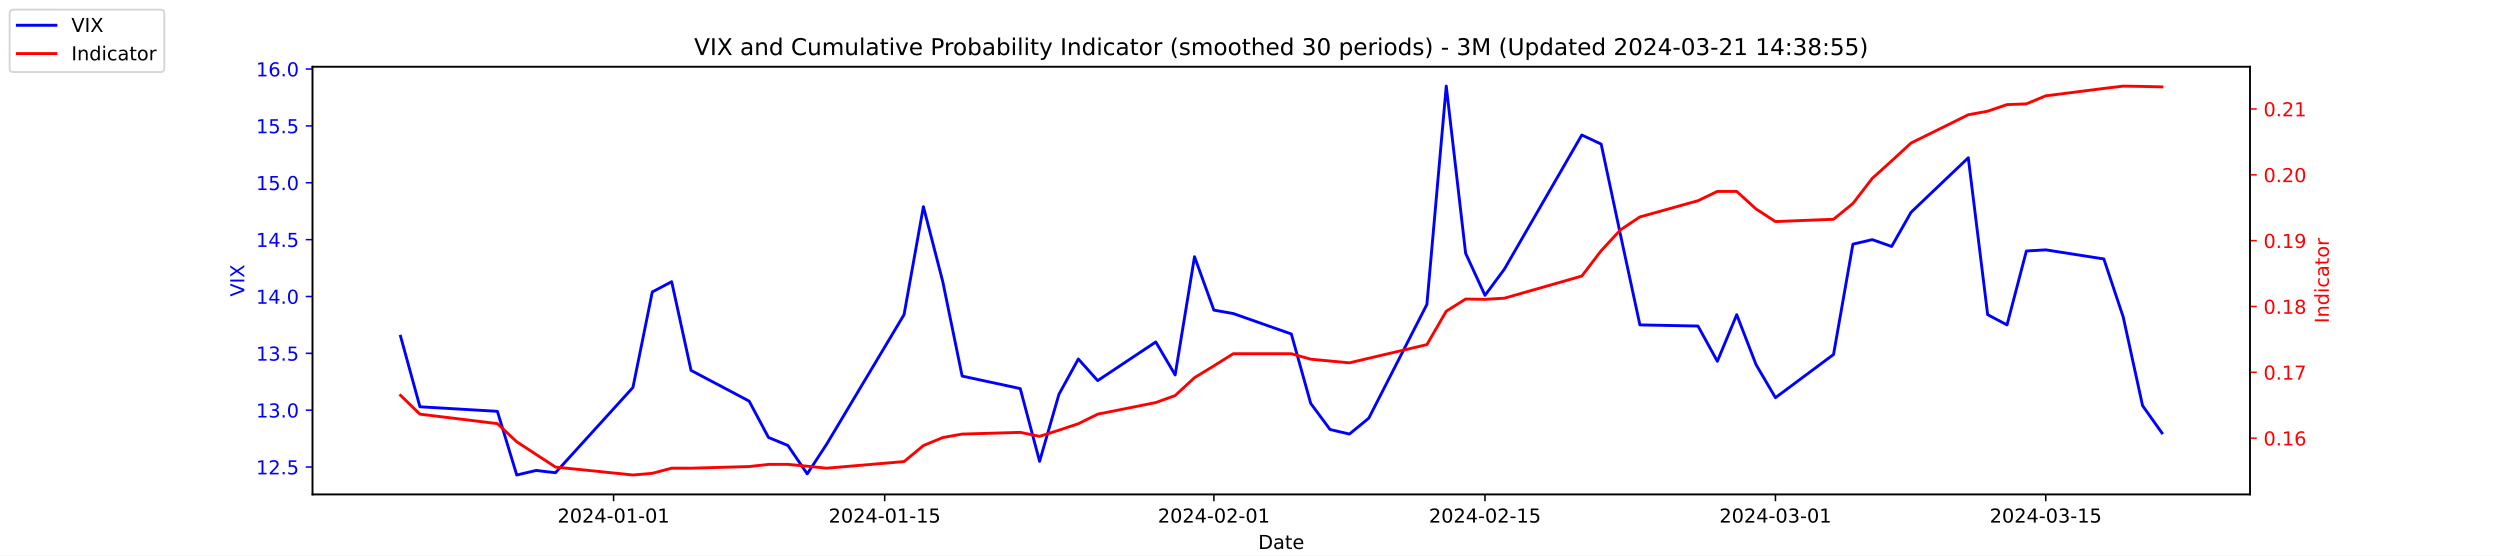
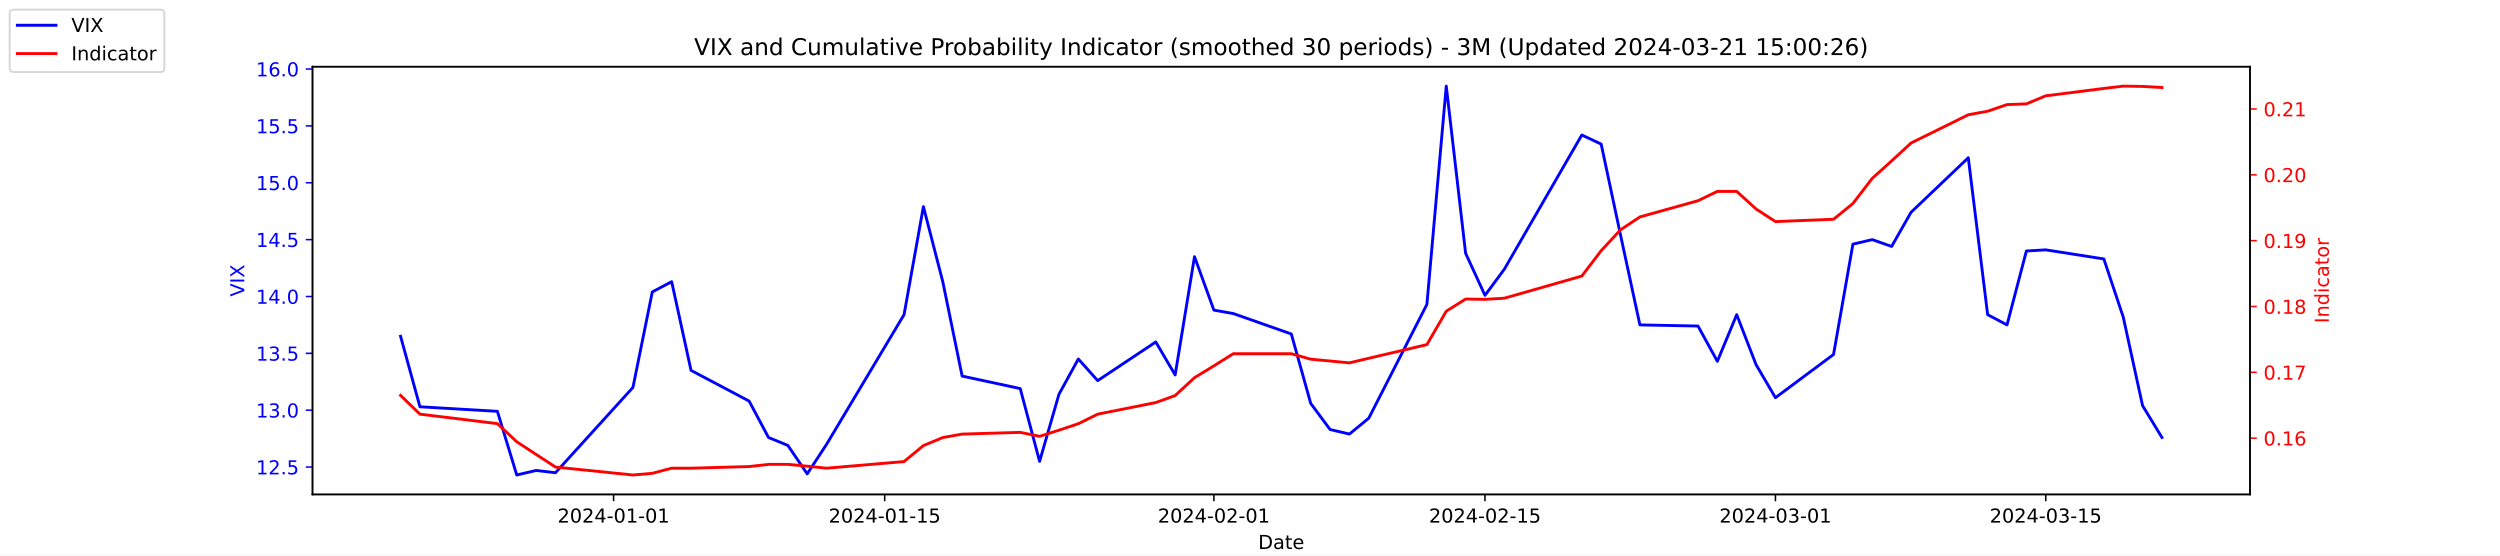
<svg xmlns="http://www.w3.org/2000/svg" xmlns:xlink="http://www.w3.org/1999/xlink" width="1296pt" height="288pt" viewBox="0 0 1296 288" version="1.1">
  <defs>
    <style type="text/css">*{stroke-linejoin: round; stroke-linecap: butt}</style>
  </defs>
  <g id="figure_1">
    <g id="patch_1">
      <path d="M 0 288  L 1296 288  L 1296 0  L 0 0  z " style="fill: #ffffff" />
    </g>
    <g id="axes_1">
      <g id="patch_2">
        <path d="M 162 256.32  L 1166.4 256.32  L 1166.4 34.56  L 162 34.56  z " style="fill: #ffffff" />
      </g>
      <g id="matplotlib.axis_1">
        <g id="xtick_1">
          <g id="line2d_1">
            <defs>
-               <path id="m01045ae5cb" d="M 0 0  L 0 3.5  " style="stroke: #000000; stroke-width: 0.8" />
+               <path id="m38159dff97" d="M 0 0  L 0 3.5  " style="stroke: #000000; stroke-width: 0.8" />
            </defs>
            <g>
-               <use xlink:href="#m01045ae5cb" x="318.079" y="256.32" style="stroke: #000000; stroke-width: 0.8" />
+               <use xlink:href="#m38159dff97" x="318.079" y="256.32" style="stroke: #000000; stroke-width: 0.8" />
            </g>
          </g>
          <g id="text_1">
            <g transform="translate(289.0209 270.9184) scale(0.1 -0.1)">
              <defs>
                <path id="DejaVuSans-32" d="M 1228 531  L 3431 531  L 3431 0  L 469 0  L 469 531  Q 828 903 1448 1529  Q 2069 2156 2228 2338  Q 2531 2678 2651 2914  Q 2772 3150 2772 3378  Q 2772 3750 2511 3984  Q 2250 4219 1831 4219  Q 1534 4219 1204 4116  Q 875 4013 500 3803  L 500 4441  Q 881 4594 1212 4672  Q 1544 4750 1819 4750  Q 2544 4750 2975 4387  Q 3406 4025 3406 3419  Q 3406 3131 3298 2873  Q 3191 2616 2906 2266  Q 2828 2175 2409 1742  Q 1991 1309 1228 531  z " transform="scale(0.015625)" />
                <path id="DejaVuSans-30" d="M 2034 4250  Q 1547 4250 1301 3770  Q 1056 3291 1056 2328  Q 1056 1369 1301 889  Q 1547 409 2034 409  Q 2525 409 2770 889  Q 3016 1369 3016 2328  Q 3016 3291 2770 3770  Q 2525 4250 2034 4250  z M 2034 4750  Q 2819 4750 3233 4129  Q 3647 3509 3647 2328  Q 3647 1150 3233 529  Q 2819 -91 2034 -91  Q 1250 -91 836 529  Q 422 1150 422 2328  Q 422 3509 836 4129  Q 1250 4750 2034 4750  z " transform="scale(0.015625)" />
                <path id="DejaVuSans-34" d="M 2419 4116  L 825 1625  L 2419 1625  L 2419 4116  z M 2253 4666  L 3047 4666  L 3047 1625  L 3713 1625  L 3713 1100  L 3047 1100  L 3047 0  L 2419 0  L 2419 1100  L 313 1100  L 313 1709  L 2253 4666  z " transform="scale(0.015625)" />
                <path id="DejaVuSans-2d" d="M 313 2009  L 1997 2009  L 1997 1497  L 313 1497  L 313 2009  z " transform="scale(0.015625)" />
                <path id="DejaVuSans-31" d="M 794 531  L 1825 531  L 1825 4091  L 703 3866  L 703 4441  L 1819 4666  L 2450 4666  L 2450 531  L 3481 531  L 3481 0  L 794 0  L 794 531  z " transform="scale(0.015625)" />
              </defs>
              <use xlink:href="#DejaVuSans-32" />
              <use xlink:href="#DejaVuSans-30" x="63.623" />
              <use xlink:href="#DejaVuSans-32" x="127.246" />
              <use xlink:href="#DejaVuSans-34" x="190.869" />
              <use xlink:href="#DejaVuSans-2d" x="254.492" />
              <use xlink:href="#DejaVuSans-30" x="290.576" />
              <use xlink:href="#DejaVuSans-31" x="354.199" />
              <use xlink:href="#DejaVuSans-2d" x="417.822" />
              <use xlink:href="#DejaVuSans-30" x="453.906" />
              <use xlink:href="#DejaVuSans-31" x="517.529" />
            </g>
          </g>
        </g>
        <g id="xtick_2">
          <g id="line2d_2">
            <g>
-               <use xlink:href="#m01045ae5cb" x="458.619" y="256.32" style="stroke: #000000; stroke-width: 0.8" />
+               <use xlink:href="#m38159dff97" x="458.619" y="256.32" style="stroke: #000000; stroke-width: 0.8" />
            </g>
          </g>
          <g id="text_2">
            <g transform="translate(429.5608 270.9184) scale(0.1 -0.1)">
              <defs>
                <path id="DejaVuSans-35" d="M 691 4666  L 3169 4666  L 3169 4134  L 1269 4134  L 1269 2991  Q 1406 3038 1543 3061  Q 1681 3084 1819 3084  Q 2600 3084 3056 2656  Q 3513 2228 3513 1497  Q 3513 744 3044 326  Q 2575 -91 1722 -91  Q 1428 -91 1123 -41  Q 819 9 494 109  L 494 744  Q 775 591 1075 516  Q 1375 441 1709 441  Q 2250 441 2565 725  Q 2881 1009 2881 1497  Q 2881 1984 2565 2268  Q 2250 2553 1709 2553  Q 1456 2553 1204 2497  Q 953 2441 691 2322  L 691 4666  z " transform="scale(0.015625)" />
              </defs>
              <use xlink:href="#DejaVuSans-32" />
              <use xlink:href="#DejaVuSans-30" x="63.623" />
              <use xlink:href="#DejaVuSans-32" x="127.246" />
              <use xlink:href="#DejaVuSans-34" x="190.869" />
              <use xlink:href="#DejaVuSans-2d" x="254.492" />
              <use xlink:href="#DejaVuSans-30" x="290.576" />
              <use xlink:href="#DejaVuSans-31" x="354.199" />
              <use xlink:href="#DejaVuSans-2d" x="417.822" />
              <use xlink:href="#DejaVuSans-31" x="453.906" />
              <use xlink:href="#DejaVuSans-35" x="517.529" />
            </g>
          </g>
        </g>
        <g id="xtick_3">
          <g id="line2d_3">
            <g>
-               <use xlink:href="#m01045ae5cb" x="629.274" y="256.32" style="stroke: #000000; stroke-width: 0.8" />
+               <use xlink:href="#m38159dff97" x="629.274" y="256.32" style="stroke: #000000; stroke-width: 0.8" />
            </g>
          </g>
          <g id="text_3">
            <g transform="translate(600.2164 270.9184) scale(0.1 -0.1)">
              <use xlink:href="#DejaVuSans-32" />
              <use xlink:href="#DejaVuSans-30" x="63.623" />
              <use xlink:href="#DejaVuSans-32" x="127.246" />
              <use xlink:href="#DejaVuSans-34" x="190.869" />
              <use xlink:href="#DejaVuSans-2d" x="254.492" />
              <use xlink:href="#DejaVuSans-30" x="290.576" />
              <use xlink:href="#DejaVuSans-32" x="354.199" />
              <use xlink:href="#DejaVuSans-2d" x="417.822" />
              <use xlink:href="#DejaVuSans-30" x="453.906" />
              <use xlink:href="#DejaVuSans-31" x="517.529" />
            </g>
          </g>
        </g>
        <g id="xtick_4">
          <g id="line2d_4">
            <g>
-               <use xlink:href="#m01045ae5cb" x="769.814" y="256.32" style="stroke: #000000; stroke-width: 0.8" />
+               <use xlink:href="#m38159dff97" x="769.814" y="256.32" style="stroke: #000000; stroke-width: 0.8" />
            </g>
          </g>
          <g id="text_4">
            <g transform="translate(740.7562 270.9184) scale(0.1 -0.1)">
              <use xlink:href="#DejaVuSans-32" />
              <use xlink:href="#DejaVuSans-30" x="63.623" />
              <use xlink:href="#DejaVuSans-32" x="127.246" />
              <use xlink:href="#DejaVuSans-34" x="190.869" />
              <use xlink:href="#DejaVuSans-2d" x="254.492" />
              <use xlink:href="#DejaVuSans-30" x="290.576" />
              <use xlink:href="#DejaVuSans-32" x="354.199" />
              <use xlink:href="#DejaVuSans-2d" x="417.822" />
              <use xlink:href="#DejaVuSans-31" x="453.906" />
              <use xlink:href="#DejaVuSans-35" x="517.529" />
            </g>
          </g>
        </g>
        <g id="xtick_5">
          <g id="line2d_5">
            <g>
-               <use xlink:href="#m01045ae5cb" x="920.392" y="256.32" style="stroke: #000000; stroke-width: 0.8" />
+               <use xlink:href="#m38159dff97" x="920.392" y="256.32" style="stroke: #000000; stroke-width: 0.8" />
            </g>
          </g>
          <g id="text_5">
            <g transform="translate(891.3347 270.9184) scale(0.1 -0.1)">
              <defs>
                <path id="DejaVuSans-33" d="M 2597 2516  Q 3050 2419 3304 2112  Q 3559 1806 3559 1356  Q 3559 666 3084 287  Q 2609 -91 1734 -91  Q 1441 -91 1130 -33  Q 819 25 488 141  L 488 750  Q 750 597 1062 519  Q 1375 441 1716 441  Q 2309 441 2620 675  Q 2931 909 2931 1356  Q 2931 1769 2642 2001  Q 2353 2234 1838 2234  L 1294 2234  L 1294 2753  L 1863 2753  Q 2328 2753 2575 2939  Q 2822 3125 2822 3475  Q 2822 3834 2567 4026  Q 2313 4219 1838 4219  Q 1578 4219 1281 4162  Q 984 4106 628 3988  L 628 4550  Q 988 4650 1302 4700  Q 1616 4750 1894 4750  Q 2613 4750 3031 4423  Q 3450 4097 3450 3541  Q 3450 3153 3228 2886  Q 3006 2619 2597 2516  z " transform="scale(0.015625)" />
              </defs>
              <use xlink:href="#DejaVuSans-32" />
              <use xlink:href="#DejaVuSans-30" x="63.623" />
              <use xlink:href="#DejaVuSans-32" x="127.246" />
              <use xlink:href="#DejaVuSans-34" x="190.869" />
              <use xlink:href="#DejaVuSans-2d" x="254.492" />
              <use xlink:href="#DejaVuSans-30" x="290.576" />
              <use xlink:href="#DejaVuSans-33" x="354.199" />
              <use xlink:href="#DejaVuSans-2d" x="417.822" />
              <use xlink:href="#DejaVuSans-30" x="453.906" />
              <use xlink:href="#DejaVuSans-31" x="517.529" />
            </g>
          </g>
        </g>
        <g id="xtick_6">
          <g id="line2d_6">
            <g>
-               <use xlink:href="#m01045ae5cb" x="1060.514" y="256.32" style="stroke: #000000; stroke-width: 0.8" />
+               <use xlink:href="#m38159dff97" x="1060.514" y="256.32" style="stroke: #000000; stroke-width: 0.8" />
            </g>
          </g>
          <g id="text_6">
            <g transform="translate(1031.456 270.9184) scale(0.1 -0.1)">
              <use xlink:href="#DejaVuSans-32" />
              <use xlink:href="#DejaVuSans-30" x="63.623" />
              <use xlink:href="#DejaVuSans-32" x="127.246" />
              <use xlink:href="#DejaVuSans-34" x="190.869" />
              <use xlink:href="#DejaVuSans-2d" x="254.492" />
              <use xlink:href="#DejaVuSans-30" x="290.576" />
              <use xlink:href="#DejaVuSans-33" x="354.199" />
              <use xlink:href="#DejaVuSans-2d" x="417.822" />
              <use xlink:href="#DejaVuSans-31" x="453.906" />
              <use xlink:href="#DejaVuSans-35" x="517.529" />
            </g>
          </g>
        </g>
        <g id="text_7">
          <g transform="translate(652.2492 284.5966) scale(0.1 -0.1)">
            <defs>
              <path id="DejaVuSans-44" d="M 1259 4147  L 1259 519  L 2022 519  Q 2988 519 3436 956  Q 3884 1394 3884 2338  Q 3884 3275 3436 3711  Q 2988 4147 2022 4147  L 1259 4147  z M 628 4666  L 1925 4666  Q 3281 4666 3915 4102  Q 4550 3538 4550 2338  Q 4550 1131 3912 565  Q 3275 0 1925 0  L 628 0  L 628 4666  z " transform="scale(0.015625)" />
              <path id="DejaVuSans-61" d="M 2194 1759  Q 1497 1759 1228 1600  Q 959 1441 959 1056  Q 959 750 1161 570  Q 1363 391 1709 391  Q 2188 391 2477 730  Q 2766 1069 2766 1631  L 2766 1759  L 2194 1759  z M 3341 1997  L 3341 0  L 2766 0  L 2766 531  Q 2569 213 2275 61  Q 1981 -91 1556 -91  Q 1019 -91 701 211  Q 384 513 384 1019  Q 384 1609 779 1909  Q 1175 2209 1959 2209  L 2766 2209  L 2766 2266  Q 2766 2663 2505 2880  Q 2244 3097 1772 3097  Q 1472 3097 1187 3025  Q 903 2953 641 2809  L 641 3341  Q 956 3463 1253 3523  Q 1550 3584 1831 3584  Q 2591 3584 2966 3190  Q 3341 2797 3341 1997  z " transform="scale(0.015625)" />
              <path id="DejaVuSans-74" d="M 1172 4494  L 1172 3500  L 2356 3500  L 2356 3053  L 1172 3053  L 1172 1153  Q 1172 725 1289 603  Q 1406 481 1766 481  L 2356 481  L 2356 0  L 1766 0  Q 1100 0 847 248  Q 594 497 594 1153  L 594 3053  L 172 3053  L 172 3500  L 594 3500  L 594 4494  L 1172 4494  z " transform="scale(0.015625)" />
              <path id="DejaVuSans-65" d="M 3597 1894  L 3597 1613  L 953 1613  Q 991 1019 1311 708  Q 1631 397 2203 397  Q 2534 397 2845 478  Q 3156 559 3463 722  L 3463 178  Q 3153 47 2828 -22  Q 2503 -91 2169 -91  Q 1331 -91 842 396  Q 353 884 353 1716  Q 353 2575 817 3079  Q 1281 3584 2069 3584  Q 2775 3584 3186 3129  Q 3597 2675 3597 1894  z M 3022 2063  Q 3016 2534 2758 2815  Q 2500 3097 2075 3097  Q 1594 3097 1305 2825  Q 1016 2553 972 2059  L 3022 2063  z " transform="scale(0.015625)" />
            </defs>
            <use xlink:href="#DejaVuSans-44" />
            <use xlink:href="#DejaVuSans-61" x="77.002" />
            <use xlink:href="#DejaVuSans-74" x="138.281" />
            <use xlink:href="#DejaVuSans-65" x="177.49" />
          </g>
        </g>
      </g>
      <g id="matplotlib.axis_2">
        <g id="ytick_1">
          <g id="line2d_7">
            <defs>
-               <path id="m0f63ca3f9d" d="M 0 0  L -3.5 0  " style="stroke: #0000ff; stroke-width: 0.8" />
+               <path id="md52871cd65" d="M 0 0  L -3.5 0  " style="stroke: #0000ff; stroke-width: 0.8" />
            </defs>
            <g>
-               <use xlink:href="#m0f63ca3f9d" x="162" y="242.114" style="fill: #0000ff; stroke: #0000ff; stroke-width: 0.8" />
+               <use xlink:href="#md52871cd65" x="162" y="242.114" style="fill: #0000ff; stroke: #0000ff; stroke-width: 0.8" />
            </g>
          </g>
          <g id="text_8">
            <g style="fill: #0000ff" transform="translate(132.7344 245.9129) scale(0.1 -0.1)">
              <defs>
                <path id="DejaVuSans-2e" d="M 684 794  L 1344 794  L 1344 0  L 684 0  L 684 794  z " transform="scale(0.015625)" />
              </defs>
              <use xlink:href="#DejaVuSans-31" />
              <use xlink:href="#DejaVuSans-32" x="63.623" />
              <use xlink:href="#DejaVuSans-2e" x="127.246" />
              <use xlink:href="#DejaVuSans-35" x="159.033" />
            </g>
          </g>
        </g>
        <g id="ytick_2">
          <g id="line2d_8">
            <g>
-               <use xlink:href="#m0f63ca3f9d" x="162" y="212.64" style="fill: #0000ff; stroke: #0000ff; stroke-width: 0.8" />
+               <use xlink:href="#md52871cd65" x="162" y="212.64" style="fill: #0000ff; stroke: #0000ff; stroke-width: 0.8" />
            </g>
          </g>
          <g id="text_9">
            <g style="fill: #0000ff" transform="translate(132.7344 216.4392) scale(0.1 -0.1)">
              <use xlink:href="#DejaVuSans-31" />
              <use xlink:href="#DejaVuSans-33" x="63.623" />
              <use xlink:href="#DejaVuSans-2e" x="127.246" />
              <use xlink:href="#DejaVuSans-30" x="159.033" />
            </g>
          </g>
        </g>
        <g id="ytick_3">
          <g id="line2d_9">
            <g>
-               <use xlink:href="#m0f63ca3f9d" x="162" y="183.166" style="fill: #0000ff; stroke: #0000ff; stroke-width: 0.8" />
+               <use xlink:href="#md52871cd65" x="162" y="183.166" style="fill: #0000ff; stroke: #0000ff; stroke-width: 0.8" />
            </g>
          </g>
          <g id="text_10">
            <g style="fill: #0000ff" transform="translate(132.7344 186.9656) scale(0.1 -0.1)">
              <use xlink:href="#DejaVuSans-31" />
              <use xlink:href="#DejaVuSans-33" x="63.623" />
              <use xlink:href="#DejaVuSans-2e" x="127.246" />
              <use xlink:href="#DejaVuSans-35" x="159.033" />
            </g>
          </g>
        </g>
        <g id="ytick_4">
          <g id="line2d_10">
            <g>
-               <use xlink:href="#m0f63ca3f9d" x="162" y="153.693" style="fill: #0000ff; stroke: #0000ff; stroke-width: 0.8" />
+               <use xlink:href="#md52871cd65" x="162" y="153.693" style="fill: #0000ff; stroke: #0000ff; stroke-width: 0.8" />
            </g>
          </g>
          <g id="text_11">
            <g style="fill: #0000ff" transform="translate(132.7344 157.4919) scale(0.1 -0.1)">
              <use xlink:href="#DejaVuSans-31" />
              <use xlink:href="#DejaVuSans-34" x="63.623" />
              <use xlink:href="#DejaVuSans-2e" x="127.246" />
              <use xlink:href="#DejaVuSans-30" x="159.033" />
            </g>
          </g>
        </g>
        <g id="ytick_5">
          <g id="line2d_11">
            <g>
-               <use xlink:href="#m0f63ca3f9d" x="162" y="124.219" style="fill: #0000ff; stroke: #0000ff; stroke-width: 0.8" />
+               <use xlink:href="#md52871cd65" x="162" y="124.219" style="fill: #0000ff; stroke: #0000ff; stroke-width: 0.8" />
            </g>
          </g>
          <g id="text_12">
            <g style="fill: #0000ff" transform="translate(132.7344 128.0182) scale(0.1 -0.1)">
              <use xlink:href="#DejaVuSans-31" />
              <use xlink:href="#DejaVuSans-34" x="63.623" />
              <use xlink:href="#DejaVuSans-2e" x="127.246" />
              <use xlink:href="#DejaVuSans-35" x="159.033" />
            </g>
          </g>
        </g>
        <g id="ytick_6">
          <g id="line2d_12">
            <g>
-               <use xlink:href="#m0f63ca3f9d" x="162" y="94.745" style="fill: #0000ff; stroke: #0000ff; stroke-width: 0.8" />
+               <use xlink:href="#md52871cd65" x="162" y="94.745" style="fill: #0000ff; stroke: #0000ff; stroke-width: 0.8" />
            </g>
          </g>
          <g id="text_13">
            <g style="fill: #0000ff" transform="translate(132.7344 98.5445) scale(0.1 -0.1)">
              <use xlink:href="#DejaVuSans-31" />
              <use xlink:href="#DejaVuSans-35" x="63.623" />
              <use xlink:href="#DejaVuSans-2e" x="127.246" />
              <use xlink:href="#DejaVuSans-30" x="159.033" />
            </g>
          </g>
        </g>
        <g id="ytick_7">
          <g id="line2d_13">
            <g>
-               <use xlink:href="#m0f63ca3f9d" x="162" y="65.272" style="fill: #0000ff; stroke: #0000ff; stroke-width: 0.8" />
+               <use xlink:href="#md52871cd65" x="162" y="65.272" style="fill: #0000ff; stroke: #0000ff; stroke-width: 0.8" />
            </g>
          </g>
          <g id="text_14">
            <g style="fill: #0000ff" transform="translate(132.7344 69.07082) scale(0.1 -0.1)">
              <use xlink:href="#DejaVuSans-31" />
              <use xlink:href="#DejaVuSans-35" x="63.623" />
              <use xlink:href="#DejaVuSans-2e" x="127.246" />
              <use xlink:href="#DejaVuSans-35" x="159.033" />
            </g>
          </g>
        </g>
        <g id="ytick_8">
          <g id="line2d_14">
            <g>
-               <use xlink:href="#m0f63ca3f9d" x="162" y="35.798" style="fill: #0000ff; stroke: #0000ff; stroke-width: 0.8" />
+               <use xlink:href="#md52871cd65" x="162" y="35.798" style="fill: #0000ff; stroke: #0000ff; stroke-width: 0.8" />
            </g>
          </g>
          <g id="text_15">
            <g style="fill: #0000ff" transform="translate(132.7344 39.59714) scale(0.1 -0.1)">
              <defs>
                <path id="DejaVuSans-36" d="M 2113 2584  Q 1688 2584 1439 2293  Q 1191 2003 1191 1497  Q 1191 994 1439 701  Q 1688 409 2113 409  Q 2538 409 2786 701  Q 3034 994 3034 1497  Q 3034 2003 2786 2293  Q 2538 2584 2113 2584  z M 3366 4563  L 3366 3988  Q 3128 4100 2886 4159  Q 2644 4219 2406 4219  Q 1781 4219 1451 3797  Q 1122 3375 1075 2522  Q 1259 2794 1537 2939  Q 1816 3084 2150 3084  Q 2853 3084 3261 2657  Q 3669 2231 3669 1497  Q 3669 778 3244 343  Q 2819 -91 2113 -91  Q 1303 -91 875 529  Q 447 1150 447 2328  Q 447 3434 972 4092  Q 1497 4750 2381 4750  Q 2619 4750 2861 4703  Q 3103 4656 3366 4563  z " transform="scale(0.015625)" />
              </defs>
              <use xlink:href="#DejaVuSans-31" />
              <use xlink:href="#DejaVuSans-36" x="63.623" />
              <use xlink:href="#DejaVuSans-2e" x="127.246" />
              <use xlink:href="#DejaVuSans-30" x="159.033" />
            </g>
          </g>
        </g>
        <g id="text_16">
          <g style="fill: #0000ff" transform="translate(126.6547 153.7603) rotate(-90) scale(0.1 -0.1)">
            <defs>
              <path id="DejaVuSans-56" d="M 1831 0  L 50 4666  L 709 4666  L 2188 738  L 3669 4666  L 4325 4666  L 2547 0  L 1831 0  z " transform="scale(0.015625)" />
              <path id="DejaVuSans-49" d="M 628 4666  L 1259 4666  L 1259 0  L 628 0  L 628 4666  z " transform="scale(0.015625)" />
              <path id="DejaVuSans-58" d="M 403 4666  L 1081 4666  L 2241 2931  L 3406 4666  L 4084 4666  L 2584 2425  L 4184 0  L 3506 0  L 2194 1984  L 872 0  L 191 0  L 1856 2491  L 403 4666  z " transform="scale(0.015625)" />
            </defs>
            <use xlink:href="#DejaVuSans-56" />
            <use xlink:href="#DejaVuSans-49" x="68.408" />
            <use xlink:href="#DejaVuSans-58" x="97.9" />
          </g>
        </g>
      </g>
      <g id="line2d_15">
-         <path d="M 207.655 174.324  L 217.693 210.872  L 257.847 213.23  L 267.886 246.24  L 277.924 243.882  L 287.963 245.061  L 328.117 200.851  L 338.156 151.335  L 348.194 146.029  L 358.233 192.008  L 388.349 207.924  L 398.387 226.787  L 408.426 230.914  L 418.464 245.651  L 428.503 230.324  L 468.657 163.124  L 478.696 107.124  L 488.734 146.029  L 498.773 194.956  L 528.889 201.44  L 538.927 239.166  L 548.966 204.387  L 559.004 186.114  L 569.043 197.314  L 599.158 177.272  L 609.197 194.366  L 619.236 133.061  L 629.274 160.766  L 639.313 162.535  L 669.428 173.145  L 679.467 209.103  L 689.506 222.661  L 699.544 225.019  L 709.583 216.766  L 739.698 157.819  L 749.737 44.64  L 759.775 131.293  L 769.814 153.103  L 779.853 139.545  L 820.007 69.987  L 830.045 74.703  L 840.084 121.861  L 850.123 168.429  L 880.238 169.019  L 890.277 187.293  L 900.315 163.124  L 910.354 189.061  L 920.392 206.156  L 950.508 183.756  L 960.547 126.577  L 970.585 124.219  L 980.624 127.756  L 990.662 110.072  L 1020.36 81.777  L 1030.398 163.124  L 1040.437 168.429  L 1050.476 130.114  L 1060.514 129.524  L 1090.63 134.24  L 1100.668 164.303  L 1110.707 210.282  L 1120.745 224.429  " clip-path="url(#pb55710b5c6)" style="fill: none; stroke: #0000ff; stroke-width: 1.5; stroke-linecap: square" />
+         <path d="M 207.655 174.324  L 217.693 210.872  L 257.847 213.23  L 267.886 246.24  L 277.924 243.882  L 287.963 245.061  L 328.117 200.851  L 338.156 151.335  L 348.194 146.029  L 358.233 192.008  L 388.349 207.924  L 398.387 226.787  L 408.426 230.914  L 418.464 245.651  L 428.503 230.324  L 468.657 163.124  L 478.696 107.124  L 488.734 146.029  L 498.773 194.956  L 528.889 201.44  L 538.927 239.166  L 548.966 204.387  L 559.004 186.114  L 569.043 197.314  L 599.158 177.272  L 609.197 194.366  L 619.236 133.061  L 629.274 160.766  L 639.313 162.535  L 669.428 173.145  L 679.467 209.103  L 689.506 222.661  L 699.544 225.019  L 709.583 216.766  L 739.698 157.819  L 749.737 44.64  L 759.775 131.293  L 769.814 153.103  L 779.853 139.545  L 820.007 69.987  L 830.045 74.703  L 840.084 121.861  L 850.123 168.429  L 880.238 169.019  L 890.277 187.293  L 900.315 163.124  L 910.354 189.061  L 920.392 206.156  L 950.508 183.756  L 960.547 126.577  L 970.585 124.219  L 980.624 127.756  L 990.662 110.072  L 1020.36 81.777  L 1030.398 163.124  L 1040.437 168.429  L 1050.476 130.114  L 1060.514 129.524  L 1090.63 134.24  L 1100.668 164.303  L 1110.707 210.282  L 1120.745 226.787  " clip-path="url(#pdc72ae2d30)" style="fill: none; stroke: #0000ff; stroke-width: 1.5; stroke-linecap: square" />
      </g>
      <g id="patch_3">
        <path d="M 162 256.32  L 162 34.56  " style="fill: none; stroke: #000000; stroke-width: 0.8; stroke-linejoin: miter; stroke-linecap: square" />
      </g>
      <g id="patch_4">
        <path d="M 1166.4 256.32  L 1166.4 34.56  " style="fill: none; stroke: #000000; stroke-width: 0.8; stroke-linejoin: miter; stroke-linecap: square" />
      </g>
      <g id="patch_5">
        <path d="M 162 256.32  L 1166.4 256.32  " style="fill: none; stroke: #000000; stroke-width: 0.8; stroke-linejoin: miter; stroke-linecap: square" />
      </g>
      <g id="patch_6">
        <path d="M 162 34.56  L 1166.4 34.56  " style="fill: none; stroke: #000000; stroke-width: 0.8; stroke-linejoin: miter; stroke-linecap: square" />
      </g>
    </g>
    <g id="axes_2">
      <g id="matplotlib.axis_3">
        <g id="ytick_9">
          <g id="line2d_16">
            <defs>
-               <path id="m5ba35fde96" d="M 0 0  L 3.5 0  " style="stroke: #ff0000; stroke-width: 0.8" />
+               <path id="mafa7f8eea2" d="M 0 0  L 3.5 0  " style="stroke: #ff0000; stroke-width: 0.8" />
            </defs>
            <g>
-               <use xlink:href="#m5ba35fde96" x="1166.4" y="227.133" style="fill: #ff0000; stroke: #ff0000; stroke-width: 0.8" />
+               <use xlink:href="#mafa7f8eea2" x="1166.4" y="227.133" style="fill: #ff0000; stroke: #ff0000; stroke-width: 0.8" />
            </g>
          </g>
          <g id="text_17">
            <g style="fill: #ff0000" transform="translate(1173.4 230.9326) scale(0.1 -0.1)">
              <use xlink:href="#DejaVuSans-30" />
              <use xlink:href="#DejaVuSans-2e" x="63.623" />
              <use xlink:href="#DejaVuSans-31" x="95.41" />
              <use xlink:href="#DejaVuSans-36" x="159.033" />
            </g>
          </g>
        </g>
        <g id="ytick_10">
          <g id="line2d_17">
            <g>
-               <use xlink:href="#m5ba35fde96" x="1166.4" y="193.005" style="fill: #ff0000; stroke: #ff0000; stroke-width: 0.8" />
+               <use xlink:href="#mafa7f8eea2" x="1166.4" y="193.005" style="fill: #ff0000; stroke: #ff0000; stroke-width: 0.8" />
            </g>
          </g>
          <g id="text_18">
            <g style="fill: #ff0000" transform="translate(1173.4 196.8045) scale(0.1 -0.1)">
              <defs>
                <path id="DejaVuSans-37" d="M 525 4666  L 3525 4666  L 3525 4397  L 1831 0  L 1172 0  L 2766 4134  L 525 4134  L 525 4666  z " transform="scale(0.015625)" />
              </defs>
              <use xlink:href="#DejaVuSans-30" />
              <use xlink:href="#DejaVuSans-2e" x="63.623" />
              <use xlink:href="#DejaVuSans-31" x="95.41" />
              <use xlink:href="#DejaVuSans-37" x="159.033" />
            </g>
          </g>
        </g>
        <g id="ytick_11">
          <g id="line2d_18">
            <g>
-               <use xlink:href="#m5ba35fde96" x="1166.4" y="158.877" style="fill: #ff0000; stroke: #ff0000; stroke-width: 0.8" />
+               <use xlink:href="#mafa7f8eea2" x="1166.4" y="158.877" style="fill: #ff0000; stroke: #ff0000; stroke-width: 0.8" />
            </g>
          </g>
          <g id="text_19">
            <g style="fill: #ff0000" transform="translate(1173.4 162.6763) scale(0.1 -0.1)">
              <defs>
                <path id="DejaVuSans-38" d="M 2034 2216  Q 1584 2216 1326 1975  Q 1069 1734 1069 1313  Q 1069 891 1326 650  Q 1584 409 2034 409  Q 2484 409 2743 651  Q 3003 894 3003 1313  Q 3003 1734 2745 1975  Q 2488 2216 2034 2216  z M 1403 2484  Q 997 2584 770 2862  Q 544 3141 544 3541  Q 544 4100 942 4425  Q 1341 4750 2034 4750  Q 2731 4750 3128 4425  Q 3525 4100 3525 3541  Q 3525 3141 3298 2862  Q 3072 2584 2669 2484  Q 3125 2378 3379 2068  Q 3634 1759 3634 1313  Q 3634 634 3220 271  Q 2806 -91 2034 -91  Q 1263 -91 848 271  Q 434 634 434 1313  Q 434 1759 690 2068  Q 947 2378 1403 2484  z M 1172 3481  Q 1172 3119 1398 2916  Q 1625 2713 2034 2713  Q 2441 2713 2670 2916  Q 2900 3119 2900 3481  Q 2900 3844 2670 4047  Q 2441 4250 2034 4250  Q 1625 4250 1398 4047  Q 1172 3844 1172 3481  z " transform="scale(0.015625)" />
              </defs>
              <use xlink:href="#DejaVuSans-30" />
              <use xlink:href="#DejaVuSans-2e" x="63.623" />
              <use xlink:href="#DejaVuSans-31" x="95.41" />
              <use xlink:href="#DejaVuSans-38" x="159.033" />
            </g>
          </g>
        </g>
        <g id="ytick_12">
          <g id="line2d_19">
            <g>
-               <use xlink:href="#m5ba35fde96" x="1166.4" y="124.749" style="fill: #ff0000; stroke: #ff0000; stroke-width: 0.8" />
+               <use xlink:href="#mafa7f8eea2" x="1166.4" y="124.749" style="fill: #ff0000; stroke: #ff0000; stroke-width: 0.8" />
            </g>
          </g>
          <g id="text_20">
            <g style="fill: #ff0000" transform="translate(1173.4 128.5482) scale(0.1 -0.1)">
              <defs>
                <path id="DejaVuSans-39" d="M 703 97  L 703 672  Q 941 559 1184 500  Q 1428 441 1663 441  Q 2288 441 2617 861  Q 2947 1281 2994 2138  Q 2813 1869 2534 1725  Q 2256 1581 1919 1581  Q 1219 1581 811 2004  Q 403 2428 403 3163  Q 403 3881 828 4315  Q 1253 4750 1959 4750  Q 2769 4750 3195 4129  Q 3622 3509 3622 2328  Q 3622 1225 3098 567  Q 2575 -91 1691 -91  Q 1453 -91 1209 -44  Q 966 3 703 97  z M 1959 2075  Q 2384 2075 2632 2365  Q 2881 2656 2881 3163  Q 2881 3666 2632 3958  Q 2384 4250 1959 4250  Q 1534 4250 1286 3958  Q 1038 3666 1038 3163  Q 1038 2656 1286 2365  Q 1534 2075 1959 2075  z " transform="scale(0.015625)" />
              </defs>
              <use xlink:href="#DejaVuSans-30" />
              <use xlink:href="#DejaVuSans-2e" x="63.623" />
              <use xlink:href="#DejaVuSans-31" x="95.41" />
              <use xlink:href="#DejaVuSans-39" x="159.033" />
            </g>
          </g>
        </g>
        <g id="ytick_13">
          <g id="line2d_20">
            <g>
-               <use xlink:href="#m5ba35fde96" x="1166.4" y="90.621" style="fill: #ff0000; stroke: #ff0000; stroke-width: 0.8" />
+               <use xlink:href="#mafa7f8eea2" x="1166.4" y="90.621" style="fill: #ff0000; stroke: #ff0000; stroke-width: 0.8" />
            </g>
          </g>
          <g id="text_21">
            <g style="fill: #ff0000" transform="translate(1173.4 94.42004) scale(0.1 -0.1)">
              <use xlink:href="#DejaVuSans-30" />
              <use xlink:href="#DejaVuSans-2e" x="63.623" />
              <use xlink:href="#DejaVuSans-32" x="95.41" />
              <use xlink:href="#DejaVuSans-30" x="159.033" />
            </g>
          </g>
        </g>
        <g id="ytick_14">
          <g id="line2d_21">
            <g>
-               <use xlink:href="#m5ba35fde96" x="1166.4" y="56.493" style="fill: #ff0000; stroke: #ff0000; stroke-width: 0.8" />
+               <use xlink:href="#mafa7f8eea2" x="1166.4" y="56.493" style="fill: #ff0000; stroke: #ff0000; stroke-width: 0.8" />
            </g>
          </g>
          <g id="text_22">
            <g style="fill: #ff0000" transform="translate(1173.4 60.29189) scale(0.1 -0.1)">
              <use xlink:href="#DejaVuSans-30" />
              <use xlink:href="#DejaVuSans-2e" x="63.623" />
              <use xlink:href="#DejaVuSans-32" x="95.41" />
              <use xlink:href="#DejaVuSans-31" x="159.033" />
            </g>
          </g>
        </g>
        <g id="text_23">
          <g style="fill: #ff0000" transform="translate(1207.264 167.5353) rotate(-90) scale(0.1 -0.1)">
            <defs>
              <path id="DejaVuSans-6e" d="M 3513 2113  L 3513 0  L 2938 0  L 2938 2094  Q 2938 2591 2744 2837  Q 2550 3084 2163 3084  Q 1697 3084 1428 2787  Q 1159 2491 1159 1978  L 1159 0  L 581 0  L 581 3500  L 1159 3500  L 1159 2956  Q 1366 3272 1645 3428  Q 1925 3584 2291 3584  Q 2894 3584 3203 3211  Q 3513 2838 3513 2113  z " transform="scale(0.015625)" />
              <path id="DejaVuSans-64" d="M 2906 2969  L 2906 4863  L 3481 4863  L 3481 0  L 2906 0  L 2906 525  Q 2725 213 2448 61  Q 2172 -91 1784 -91  Q 1150 -91 751 415  Q 353 922 353 1747  Q 353 2572 751 3078  Q 1150 3584 1784 3584  Q 2172 3584 2448 3432  Q 2725 3281 2906 2969  z M 947 1747  Q 947 1113 1208 752  Q 1469 391 1925 391  Q 2381 391 2643 752  Q 2906 1113 2906 1747  Q 2906 2381 2643 2742  Q 2381 3103 1925 3103  Q 1469 3103 1208 2742  Q 947 2381 947 1747  z " transform="scale(0.015625)" />
              <path id="DejaVuSans-69" d="M 603 3500  L 1178 3500  L 1178 0  L 603 0  L 603 3500  z M 603 4863  L 1178 4863  L 1178 4134  L 603 4134  L 603 4863  z " transform="scale(0.015625)" />
              <path id="DejaVuSans-63" d="M 3122 3366  L 3122 2828  Q 2878 2963 2633 3030  Q 2388 3097 2138 3097  Q 1578 3097 1268 2742  Q 959 2388 959 1747  Q 959 1106 1268 751  Q 1578 397 2138 397  Q 2388 397 2633 464  Q 2878 531 3122 666  L 3122 134  Q 2881 22 2623 -34  Q 2366 -91 2075 -91  Q 1284 -91 818 406  Q 353 903 353 1747  Q 353 2603 823 3093  Q 1294 3584 2113 3584  Q 2378 3584 2631 3529  Q 2884 3475 3122 3366  z " transform="scale(0.015625)" />
              <path id="DejaVuSans-6f" d="M 1959 3097  Q 1497 3097 1228 2736  Q 959 2375 959 1747  Q 959 1119 1226 758  Q 1494 397 1959 397  Q 2419 397 2687 759  Q 2956 1122 2956 1747  Q 2956 2369 2687 2733  Q 2419 3097 1959 3097  z M 1959 3584  Q 2709 3584 3137 3096  Q 3566 2609 3566 1747  Q 3566 888 3137 398  Q 2709 -91 1959 -91  Q 1206 -91 779 398  Q 353 888 353 1747  Q 353 2609 779 3096  Q 1206 3584 1959 3584  z " transform="scale(0.015625)" />
              <path id="DejaVuSans-72" d="M 2631 2963  Q 2534 3019 2420 3045  Q 2306 3072 2169 3072  Q 1681 3072 1420 2755  Q 1159 2438 1159 1844  L 1159 0  L 581 0  L 581 3500  L 1159 3500  L 1159 2956  Q 1341 3275 1631 3429  Q 1922 3584 2338 3584  Q 2397 3584 2469 3576  Q 2541 3569 2628 3553  L 2631 2963  z " transform="scale(0.015625)" />
            </defs>
            <use xlink:href="#DejaVuSans-49" />
            <use xlink:href="#DejaVuSans-6e" x="29.492" />
            <use xlink:href="#DejaVuSans-64" x="92.871" />
            <use xlink:href="#DejaVuSans-69" x="156.348" />
            <use xlink:href="#DejaVuSans-63" x="184.131" />
            <use xlink:href="#DejaVuSans-61" x="239.111" />
            <use xlink:href="#DejaVuSans-74" x="300.391" />
            <use xlink:href="#DejaVuSans-6f" x="339.6" />
            <use xlink:href="#DejaVuSans-72" x="400.781" />
          </g>
        </g>
      </g>
      <g id="line2d_22">
-         <path d="M 207.655 204.97  L 217.693 214.698  L 257.847 219.614  L 267.886 229.015  L 277.924 235.589  L 287.963 242.118  L 328.117 246.24  L 338.156 245.363  L 348.194 242.711  L 358.233 242.711  L 388.349 241.857  L 398.387 240.738  L 408.426 240.738  L 418.464 241.671  L 428.503 242.711  L 468.657 239.274  L 478.696 230.981  L 488.734 226.832  L 498.773 225.029  L 528.889 224.143  L 538.927 226.193  L 548.966 223.009  L 559.004 219.656  L 569.043 214.698  L 599.158 208.678  L 609.197 205.058  L 619.236 195.775  L 629.274 189.656  L 639.313 183.374  L 669.428 183.374  L 679.467 186.202  L 689.506 187.154  L 699.544 188.101  L 709.583 185.725  L 739.698 178.65  L 749.737 161.327  L 759.775 155.02  L 769.814 155.182  L 779.853 154.586  L 820.007 143.107  L 830.045 129.961  L 840.084 119.125  L 850.123 112.457  L 880.238 104.051  L 890.277 99.216  L 900.315 99.216  L 910.354 108.351  L 920.392 114.866  L 950.508 113.664  L 960.547 105.492  L 970.585 92.454  L 980.624 83.413  L 990.662 74.151  L 1020.36 59.492  L 1030.398 57.646  L 1040.437 54.232  L 1050.476 53.842  L 1060.514 49.672  L 1090.63 45.846  L 1100.668 44.64  L 1110.707 44.801  L 1120.745 45.042  " clip-path="url(#pb55710b5c6)" style="fill: none; stroke: #ff0000; stroke-width: 1.5; stroke-linecap: square" />
+         <path d="M 207.655 204.97  L 217.693 214.698  L 257.847 219.614  L 267.886 229.015  L 277.924 235.589  L 287.963 242.118  L 328.117 246.24  L 338.156 245.363  L 348.194 242.711  L 358.233 242.711  L 388.349 241.857  L 398.387 240.738  L 408.426 240.738  L 418.464 241.671  L 428.503 242.711  L 468.657 239.274  L 478.696 230.981  L 488.734 226.832  L 498.773 225.029  L 528.889 224.143  L 538.927 226.193  L 548.966 223.009  L 559.004 219.656  L 569.043 214.698  L 599.158 208.678  L 609.197 205.058  L 619.236 195.775  L 629.274 189.656  L 639.313 183.374  L 669.428 183.374  L 679.467 186.202  L 689.506 187.154  L 699.544 188.101  L 709.583 185.725  L 739.698 178.65  L 749.737 161.327  L 759.775 155.02  L 769.814 155.182  L 779.853 154.586  L 820.007 143.107  L 830.045 129.961  L 840.084 119.125  L 850.123 112.457  L 880.238 104.051  L 890.277 99.216  L 900.315 99.216  L 910.354 108.351  L 920.392 114.866  L 950.508 113.664  L 960.547 105.492  L 970.585 92.454  L 980.624 83.413  L 990.662 74.151  L 1020.36 59.492  L 1030.398 57.646  L 1040.437 54.232  L 1050.476 53.842  L 1060.514 49.672  L 1090.63 45.846  L 1100.668 44.64  L 1110.707 44.801  L 1120.745 45.364  " clip-path="url(#pdc72ae2d30)" style="fill: none; stroke: #ff0000; stroke-width: 1.5; stroke-linecap: square" />
      </g>
      <g id="patch_7">
        <path d="M 162 256.32  L 162 34.56  " style="fill: none; stroke: #000000; stroke-width: 0.8; stroke-linejoin: miter; stroke-linecap: square" />
      </g>
      <g id="patch_8">
        <path d="M 1166.4 256.32  L 1166.4 34.56  " style="fill: none; stroke: #000000; stroke-width: 0.8; stroke-linejoin: miter; stroke-linecap: square" />
      </g>
      <g id="patch_9">
        <path d="M 162 256.32  L 1166.4 256.32  " style="fill: none; stroke: #000000; stroke-width: 0.8; stroke-linejoin: miter; stroke-linecap: square" />
      </g>
      <g id="patch_10">
        <path d="M 162 34.56  L 1166.4 34.56  " style="fill: none; stroke: #000000; stroke-width: 0.8; stroke-linejoin: miter; stroke-linecap: square" />
      </g>
      <g id="text_24">
        <g transform="translate(359.8481 28.56) scale(0.12 -0.12)">
          <defs>
            <path id="DejaVuSans-20" transform="scale(0.015625)" />
            <path id="DejaVuSans-43" d="M 4122 4306  L 4122 3641  Q 3803 3938 3442 4084  Q 3081 4231 2675 4231  Q 1875 4231 1450 3742  Q 1025 3253 1025 2328  Q 1025 1406 1450 917  Q 1875 428 2675 428  Q 3081 428 3442 575  Q 3803 722 4122 1019  L 4122 359  Q 3791 134 3420 21  Q 3050 -91 2638 -91  Q 1578 -91 968 557  Q 359 1206 359 2328  Q 359 3453 968 4101  Q 1578 4750 2638 4750  Q 3056 4750 3426 4639  Q 3797 4528 4122 4306  z " transform="scale(0.015625)" />
            <path id="DejaVuSans-75" d="M 544 1381  L 544 3500  L 1119 3500  L 1119 1403  Q 1119 906 1312 657  Q 1506 409 1894 409  Q 2359 409 2629 706  Q 2900 1003 2900 1516  L 2900 3500  L 3475 3500  L 3475 0  L 2900 0  L 2900 538  Q 2691 219 2414 64  Q 2138 -91 1772 -91  Q 1169 -91 856 284  Q 544 659 544 1381  z M 1991 3584  L 1991 3584  z " transform="scale(0.015625)" />
            <path id="DejaVuSans-6d" d="M 3328 2828  Q 3544 3216 3844 3400  Q 4144 3584 4550 3584  Q 5097 3584 5394 3201  Q 5691 2819 5691 2113  L 5691 0  L 5113 0  L 5113 2094  Q 5113 2597 4934 2840  Q 4756 3084 4391 3084  Q 3944 3084 3684 2787  Q 3425 2491 3425 1978  L 3425 0  L 2847 0  L 2847 2094  Q 2847 2600 2669 2842  Q 2491 3084 2119 3084  Q 1678 3084 1418 2786  Q 1159 2488 1159 1978  L 1159 0  L 581 0  L 581 3500  L 1159 3500  L 1159 2956  Q 1356 3278 1631 3431  Q 1906 3584 2284 3584  Q 2666 3584 2933 3390  Q 3200 3197 3328 2828  z " transform="scale(0.015625)" />
            <path id="DejaVuSans-6c" d="M 603 4863  L 1178 4863  L 1178 0  L 603 0  L 603 4863  z " transform="scale(0.015625)" />
            <path id="DejaVuSans-76" d="M 191 3500  L 800 3500  L 1894 563  L 2988 3500  L 3597 3500  L 2284 0  L 1503 0  L 191 3500  z " transform="scale(0.015625)" />
            <path id="DejaVuSans-50" d="M 1259 4147  L 1259 2394  L 2053 2394  Q 2494 2394 2734 2622  Q 2975 2850 2975 3272  Q 2975 3691 2734 3919  Q 2494 4147 2053 4147  L 1259 4147  z M 628 4666  L 2053 4666  Q 2838 4666 3239 4311  Q 3641 3956 3641 3272  Q 3641 2581 3239 2228  Q 2838 1875 2053 1875  L 1259 1875  L 1259 0  L 628 0  L 628 4666  z " transform="scale(0.015625)" />
            <path id="DejaVuSans-62" d="M 3116 1747  Q 3116 2381 2855 2742  Q 2594 3103 2138 3103  Q 1681 3103 1420 2742  Q 1159 2381 1159 1747  Q 1159 1113 1420 752  Q 1681 391 2138 391  Q 2594 391 2855 752  Q 3116 1113 3116 1747  z M 1159 2969  Q 1341 3281 1617 3432  Q 1894 3584 2278 3584  Q 2916 3584 3314 3078  Q 3713 2572 3713 1747  Q 3713 922 3314 415  Q 2916 -91 2278 -91  Q 1894 -91 1617 61  Q 1341 213 1159 525  L 1159 0  L 581 0  L 581 4863  L 1159 4863  L 1159 2969  z " transform="scale(0.015625)" />
            <path id="DejaVuSans-79" d="M 2059 -325  Q 1816 -950 1584 -1140  Q 1353 -1331 966 -1331  L 506 -1331  L 506 -850  L 844 -850  Q 1081 -850 1212 -737  Q 1344 -625 1503 -206  L 1606 56  L 191 3500  L 800 3500  L 1894 763  L 2988 3500  L 3597 3500  L 2059 -325  z " transform="scale(0.015625)" />
            <path id="DejaVuSans-28" d="M 1984 4856  Q 1566 4138 1362 3434  Q 1159 2731 1159 2009  Q 1159 1288 1364 580  Q 1569 -128 1984 -844  L 1484 -844  Q 1016 -109 783 600  Q 550 1309 550 2009  Q 550 2706 781 3412  Q 1013 4119 1484 4856  L 1984 4856  z " transform="scale(0.015625)" />
            <path id="DejaVuSans-73" d="M 2834 3397  L 2834 2853  Q 2591 2978 2328 3040  Q 2066 3103 1784 3103  Q 1356 3103 1142 2972  Q 928 2841 928 2578  Q 928 2378 1081 2264  Q 1234 2150 1697 2047  L 1894 2003  Q 2506 1872 2764 1633  Q 3022 1394 3022 966  Q 3022 478 2636 193  Q 2250 -91 1575 -91  Q 1294 -91 989 -36  Q 684 19 347 128  L 347 722  Q 666 556 975 473  Q 1284 391 1588 391  Q 1994 391 2212 530  Q 2431 669 2431 922  Q 2431 1156 2273 1281  Q 2116 1406 1581 1522  L 1381 1569  Q 847 1681 609 1914  Q 372 2147 372 2553  Q 372 3047 722 3315  Q 1072 3584 1716 3584  Q 2034 3584 2315 3537  Q 2597 3491 2834 3397  z " transform="scale(0.015625)" />
            <path id="DejaVuSans-68" d="M 3513 2113  L 3513 0  L 2938 0  L 2938 2094  Q 2938 2591 2744 2837  Q 2550 3084 2163 3084  Q 1697 3084 1428 2787  Q 1159 2491 1159 1978  L 1159 0  L 581 0  L 581 4863  L 1159 4863  L 1159 2956  Q 1366 3272 1645 3428  Q 1925 3584 2291 3584  Q 2894 3584 3203 3211  Q 3513 2838 3513 2113  z " transform="scale(0.015625)" />
            <path id="DejaVuSans-70" d="M 1159 525  L 1159 -1331  L 581 -1331  L 581 3500  L 1159 3500  L 1159 2969  Q 1341 3281 1617 3432  Q 1894 3584 2278 3584  Q 2916 3584 3314 3078  Q 3713 2572 3713 1747  Q 3713 922 3314 415  Q 2916 -91 2278 -91  Q 1894 -91 1617 61  Q 1341 213 1159 525  z M 3116 1747  Q 3116 2381 2855 2742  Q 2594 3103 2138 3103  Q 1681 3103 1420 2742  Q 1159 2381 1159 1747  Q 1159 1113 1420 752  Q 1681 391 2138 391  Q 2594 391 2855 752  Q 3116 1113 3116 1747  z " transform="scale(0.015625)" />
            <path id="DejaVuSans-29" d="M 513 4856  L 1013 4856  Q 1481 4119 1714 3412  Q 1947 2706 1947 2009  Q 1947 1309 1714 600  Q 1481 -109 1013 -844  L 513 -844  Q 928 -128 1133 580  Q 1338 1288 1338 2009  Q 1338 2731 1133 3434  Q 928 4138 513 4856  z " transform="scale(0.015625)" />
            <path id="DejaVuSans-4d" d="M 628 4666  L 1569 4666  L 2759 1491  L 3956 4666  L 4897 4666  L 4897 0  L 4281 0  L 4281 4097  L 3078 897  L 2444 897  L 1241 4097  L 1241 0  L 628 0  L 628 4666  z " transform="scale(0.015625)" />
            <path id="DejaVuSans-55" d="M 556 4666  L 1191 4666  L 1191 1831  Q 1191 1081 1462 751  Q 1734 422 2344 422  Q 2950 422 3222 751  Q 3494 1081 3494 1831  L 3494 4666  L 4128 4666  L 4128 1753  Q 4128 841 3676 375  Q 3225 -91 2344 -91  Q 1459 -91 1007 375  Q 556 841 556 1753  L 556 4666  z " transform="scale(0.015625)" />
            <path id="DejaVuSans-3a" d="M 750 794  L 1409 794  L 1409 0  L 750 0  L 750 794  z M 750 3309  L 1409 3309  L 1409 2516  L 750 2516  L 750 3309  z " transform="scale(0.015625)" />
          </defs>
          <use xlink:href="#DejaVuSans-56" />
          <use xlink:href="#DejaVuSans-49" x="68.408" />
          <use xlink:href="#DejaVuSans-58" x="97.9" />
          <use xlink:href="#DejaVuSans-20" x="166.406" />
          <use xlink:href="#DejaVuSans-61" x="198.193" />
          <use xlink:href="#DejaVuSans-6e" x="259.473" />
          <use xlink:href="#DejaVuSans-64" x="322.852" />
          <use xlink:href="#DejaVuSans-20" x="386.328" />
          <use xlink:href="#DejaVuSans-43" x="418.115" />
          <use xlink:href="#DejaVuSans-75" x="487.939" />
          <use xlink:href="#DejaVuSans-6d" x="551.318" />
          <use xlink:href="#DejaVuSans-75" x="648.73" />
          <use xlink:href="#DejaVuSans-6c" x="712.109" />
          <use xlink:href="#DejaVuSans-61" x="739.893" />
          <use xlink:href="#DejaVuSans-74" x="801.172" />
          <use xlink:href="#DejaVuSans-69" x="840.381" />
          <use xlink:href="#DejaVuSans-76" x="868.164" />
          <use xlink:href="#DejaVuSans-65" x="927.344" />
          <use xlink:href="#DejaVuSans-20" x="988.867" />
          <use xlink:href="#DejaVuSans-50" x="1020.654" />
          <use xlink:href="#DejaVuSans-72" x="1079.207" />
          <use xlink:href="#DejaVuSans-6f" x="1118.07" />
          <use xlink:href="#DejaVuSans-62" x="1179.252" />
          <use xlink:href="#DejaVuSans-61" x="1242.729" />
          <use xlink:href="#DejaVuSans-62" x="1304.008" />
          <use xlink:href="#DejaVuSans-69" x="1367.484" />
          <use xlink:href="#DejaVuSans-6c" x="1395.268" />
          <use xlink:href="#DejaVuSans-69" x="1423.051" />
          <use xlink:href="#DejaVuSans-74" x="1450.834" />
          <use xlink:href="#DejaVuSans-79" x="1490.043" />
          <use xlink:href="#DejaVuSans-20" x="1549.223" />
          <use xlink:href="#DejaVuSans-49" x="1581.01" />
          <use xlink:href="#DejaVuSans-6e" x="1610.502" />
          <use xlink:href="#DejaVuSans-64" x="1673.881" />
          <use xlink:href="#DejaVuSans-69" x="1737.357" />
          <use xlink:href="#DejaVuSans-63" x="1765.141" />
          <use xlink:href="#DejaVuSans-61" x="1820.121" />
          <use xlink:href="#DejaVuSans-74" x="1881.4" />
          <use xlink:href="#DejaVuSans-6f" x="1920.609" />
          <use xlink:href="#DejaVuSans-72" x="1981.791" />
          <use xlink:href="#DejaVuSans-20" x="2022.904" />
          <use xlink:href="#DejaVuSans-28" x="2054.691" />
          <use xlink:href="#DejaVuSans-73" x="2093.705" />
          <use xlink:href="#DejaVuSans-6d" x="2145.805" />
          <use xlink:href="#DejaVuSans-6f" x="2243.217" />
          <use xlink:href="#DejaVuSans-6f" x="2304.398" />
          <use xlink:href="#DejaVuSans-74" x="2365.58" />
          <use xlink:href="#DejaVuSans-68" x="2404.789" />
          <use xlink:href="#DejaVuSans-65" x="2468.168" />
          <use xlink:href="#DejaVuSans-64" x="2529.691" />
          <use xlink:href="#DejaVuSans-20" x="2593.168" />
          <use xlink:href="#DejaVuSans-33" x="2624.955" />
          <use xlink:href="#DejaVuSans-30" x="2688.578" />
          <use xlink:href="#DejaVuSans-20" x="2752.201" />
          <use xlink:href="#DejaVuSans-70" x="2783.988" />
          <use xlink:href="#DejaVuSans-65" x="2847.465" />
          <use xlink:href="#DejaVuSans-72" x="2908.988" />
          <use xlink:href="#DejaVuSans-69" x="2950.102" />
          <use xlink:href="#DejaVuSans-6f" x="2977.885" />
          <use xlink:href="#DejaVuSans-64" x="3039.066" />
          <use xlink:href="#DejaVuSans-73" x="3102.543" />
          <use xlink:href="#DejaVuSans-29" x="3154.643" />
          <use xlink:href="#DejaVuSans-20" x="3193.656" />
          <use xlink:href="#DejaVuSans-2d" x="3225.443" />
          <use xlink:href="#DejaVuSans-20" x="3261.527" />
          <use xlink:href="#DejaVuSans-33" x="3293.314" />
          <use xlink:href="#DejaVuSans-4d" x="3356.938" />
          <use xlink:href="#DejaVuSans-20" x="3443.217" />
          <use xlink:href="#DejaVuSans-28" x="3475.004" />
          <use xlink:href="#DejaVuSans-55" x="3514.018" />
          <use xlink:href="#DejaVuSans-70" x="3587.211" />
          <use xlink:href="#DejaVuSans-64" x="3650.688" />
          <use xlink:href="#DejaVuSans-61" x="3714.164" />
          <use xlink:href="#DejaVuSans-74" x="3775.443" />
          <use xlink:href="#DejaVuSans-65" x="3814.652" />
          <use xlink:href="#DejaVuSans-64" x="3876.176" />
          <use xlink:href="#DejaVuSans-20" x="3939.652" />
          <use xlink:href="#DejaVuSans-32" x="3971.439" />
          <use xlink:href="#DejaVuSans-30" x="4035.062" />
          <use xlink:href="#DejaVuSans-32" x="4098.686" />
          <use xlink:href="#DejaVuSans-34" x="4162.309" />
          <use xlink:href="#DejaVuSans-2d" x="4225.932" />
          <use xlink:href="#DejaVuSans-30" x="4262.016" />
          <use xlink:href="#DejaVuSans-33" x="4325.639" />
          <use xlink:href="#DejaVuSans-2d" x="4389.262" />
          <use xlink:href="#DejaVuSans-32" x="4425.346" />
          <use xlink:href="#DejaVuSans-31" x="4488.969" />
          <use xlink:href="#DejaVuSans-20" x="4552.592" />
          <use xlink:href="#DejaVuSans-31" x="4584.379" />
-           <use xlink:href="#DejaVuSans-34" x="4648.002" />
+           <use xlink:href="#DejaVuSans-35" x="4648.002" />
          <use xlink:href="#DejaVuSans-3a" x="4711.625" />
-           <use xlink:href="#DejaVuSans-33" x="4745.316" />
-           <use xlink:href="#DejaVuSans-38" x="4808.939" />
+           <use xlink:href="#DejaVuSans-30" x="4745.316" />
+           <use xlink:href="#DejaVuSans-30" x="4808.939" />
          <use xlink:href="#DejaVuSans-3a" x="4872.562" />
-           <use xlink:href="#DejaVuSans-35" x="4906.254" />
-           <use xlink:href="#DejaVuSans-35" x="4969.877" />
+           <use xlink:href="#DejaVuSans-32" x="4906.254" />
+           <use xlink:href="#DejaVuSans-36" x="4969.877" />
          <use xlink:href="#DejaVuSans-29" x="5033.5" />
        </g>
      </g>
    </g>
    <g id="legend_1">
      <g id="patch_11">
        <path d="M 7 37.356  L 83.191 37.356  Q 85.191 37.356 85.191 35.356  L 85.191 7  Q 85.191 5 83.191 5  L 7 5  Q 5 5 5 7  L 5 35.356  Q 5 37.356 7 37.356  z " style="fill: #ffffff; opacity: 0.8; stroke: #cccccc; stroke-linejoin: miter" />
      </g>
      <g id="line2d_23">
        <path d="M 9 13.098  L 19 13.098  L 29 13.098  " style="fill: none; stroke: #0000ff; stroke-width: 1.5; stroke-linecap: square" />
      </g>
      <g id="text_25">
        <g transform="translate(37 16.59844) scale(0.1 -0.1)">
          <use xlink:href="#DejaVuSans-56" />
          <use xlink:href="#DejaVuSans-49" x="68.408" />
          <use xlink:href="#DejaVuSans-58" x="97.9" />
        </g>
      </g>
      <g id="line2d_24">
        <path d="M 9 27.777  L 19 27.777  L 29 27.777  " style="fill: none; stroke: #ff0000; stroke-width: 1.5; stroke-linecap: square" />
      </g>
      <g id="text_26">
        <g transform="translate(37 31.27656) scale(0.1 -0.1)">
          <use xlink:href="#DejaVuSans-49" />
          <use xlink:href="#DejaVuSans-6e" x="29.492" />
          <use xlink:href="#DejaVuSans-64" x="92.871" />
          <use xlink:href="#DejaVuSans-69" x="156.348" />
          <use xlink:href="#DejaVuSans-63" x="184.131" />
          <use xlink:href="#DejaVuSans-61" x="239.111" />
          <use xlink:href="#DejaVuSans-74" x="300.391" />
          <use xlink:href="#DejaVuSans-6f" x="339.6" />
          <use xlink:href="#DejaVuSans-72" x="400.781" />
        </g>
      </g>
    </g>
  </g>
  <defs>
-     <clipPath id="pb55710b5c6">
+     <clipPath id="pdc72ae2d30">
      <rect x="162" y="34.56" width="1004.4" height="221.76" />
    </clipPath>
  </defs>
</svg>
